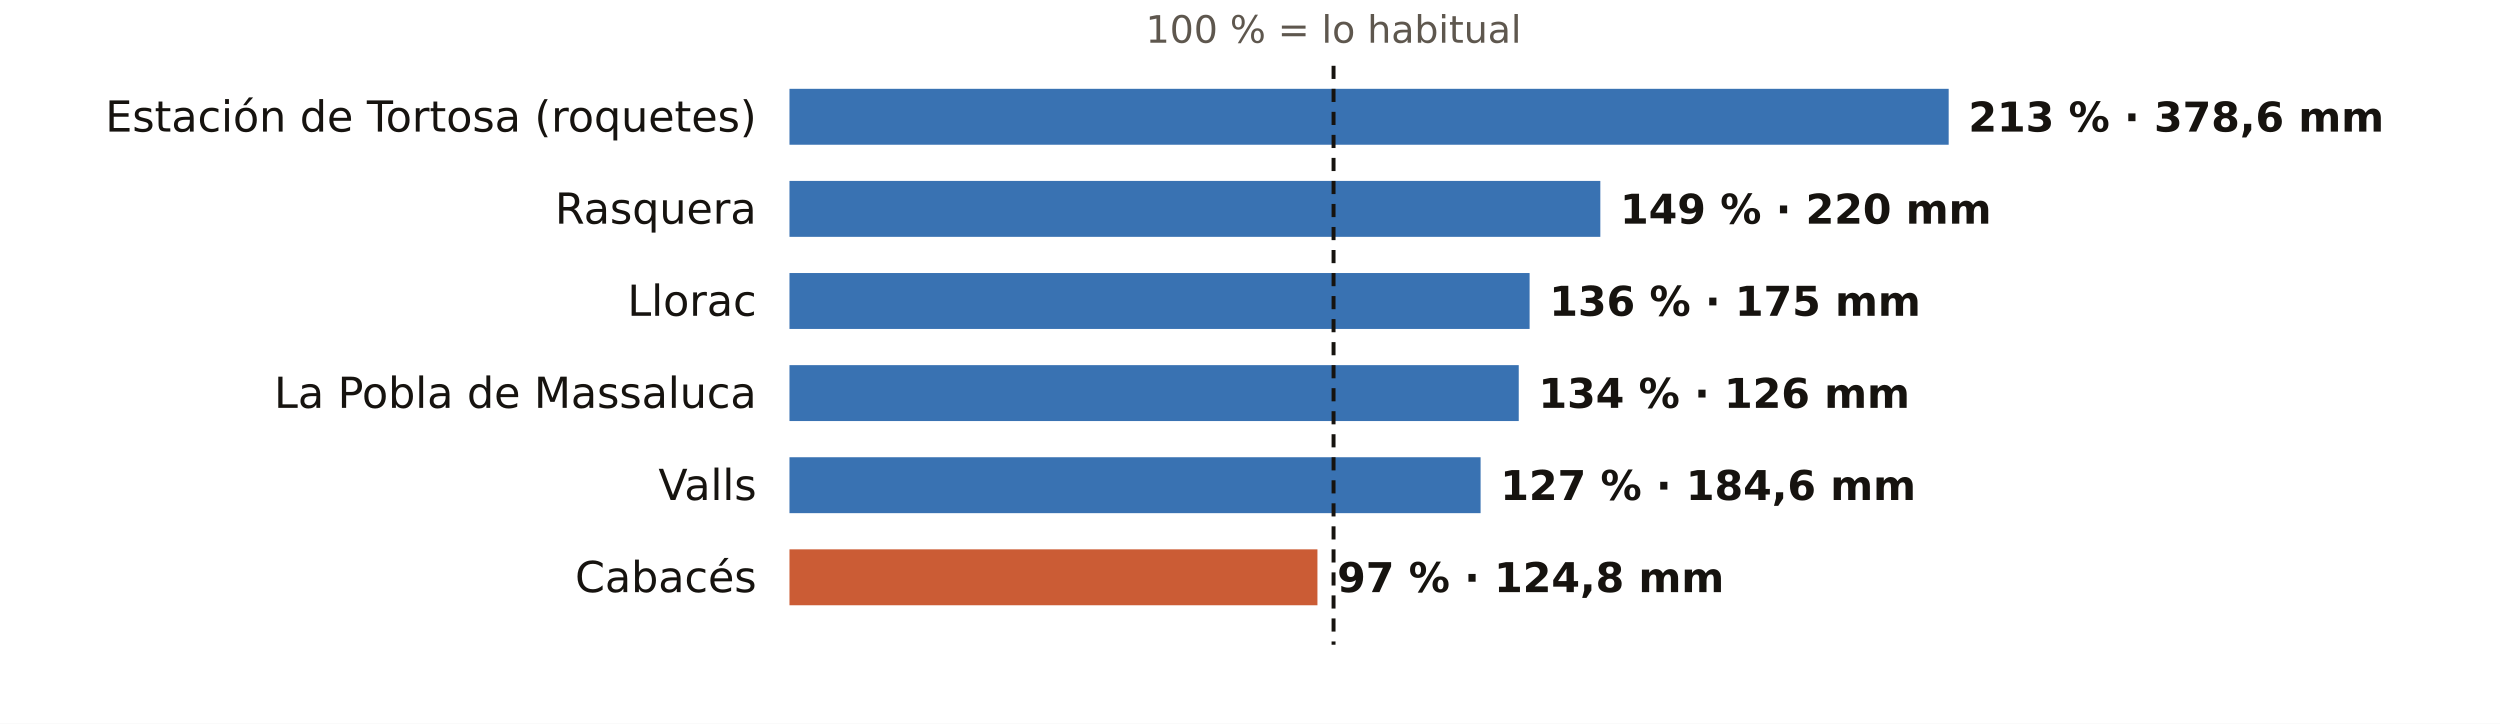
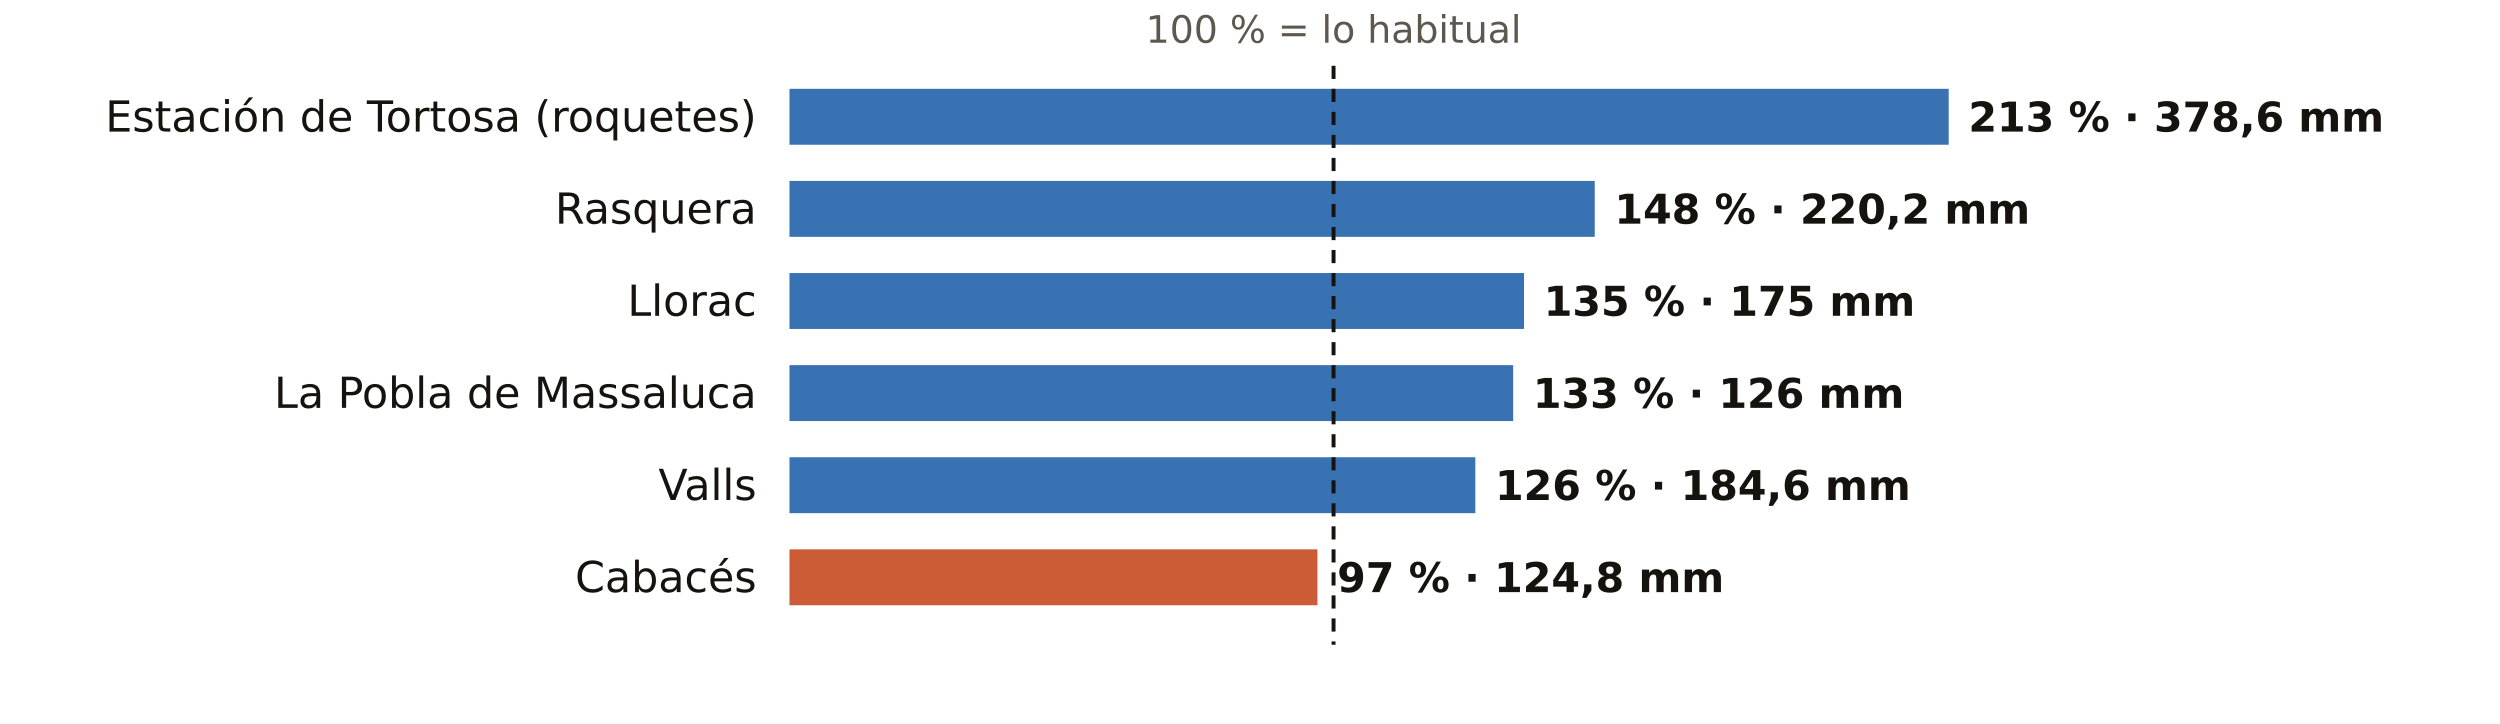
<svg xmlns="http://www.w3.org/2000/svg" viewBox="0 0 760 220" width="760" height="220" role="img" aria-label="El otoño en los pluviómetros de AEMET de Tarragona: % de lo habitual">
  <rect width="760" height="220" fill="#FFFFFF" />
  <text x="405.4" y="13.0" font-size="11.5" fill="#5E574E" text-anchor="middle" font-weight="400" font-family="Public Sans, DejaVu Sans, Arial, sans-serif">100 % = lo habitual</text>
  <text x="230.0" y="40.0" font-size="13" fill="#16130F" text-anchor="end" font-weight="500" font-family="Public Sans, DejaVu Sans, Arial, sans-serif">Estación de Tortosa (roquetes)</text>
  <rect x="240" y="27" width="352.4" height="17" fill="#1F5FA8" opacity="0.88" />
  <text x="598.4" y="40.0" font-size="12.5" fill="#16130F" text-anchor="start" font-weight="600" font-family="Public Sans, DejaVu Sans, Arial, sans-serif">213 % · 378,6 mm</text>
  <text x="230.0" y="68.0" font-size="13" fill="#16130F" text-anchor="end" font-weight="500" font-family="Public Sans, DejaVu Sans, Arial, sans-serif">Rasquera</text>
-   <rect x="240" y="55" width="246.5" height="17" fill="#1F5FA8" opacity="0.88" />
-   <text x="492.5" y="68.0" font-size="12.5" fill="#16130F" text-anchor="start" font-weight="600" font-family="Public Sans, DejaVu Sans, Arial, sans-serif">149 % · 220 mm</text>
+   <rect x="240" y="55" width="244.8" height="17" fill="#1F5FA8" opacity="0.88" />
+   <text x="490.8" y="68.0" font-size="12.5" fill="#16130F" text-anchor="start" font-weight="600" font-family="Public Sans, DejaVu Sans, Arial, sans-serif">148 % · 220,2 mm</text>
  <text x="230.0" y="96.0" font-size="13" fill="#16130F" text-anchor="end" font-weight="500" font-family="Public Sans, DejaVu Sans, Arial, sans-serif">Llorac</text>
-   <rect x="240" y="83" width="225.0" height="17" fill="#1F5FA8" opacity="0.88" />
-   <text x="471.0" y="96.0" font-size="12.5" fill="#16130F" text-anchor="start" font-weight="600" font-family="Public Sans, DejaVu Sans, Arial, sans-serif">136 % · 175 mm</text>
+   <rect x="240" y="83" width="223.3" height="17" fill="#1F5FA8" opacity="0.88" />
+   <text x="469.3" y="96.0" font-size="12.5" fill="#16130F" text-anchor="start" font-weight="600" font-family="Public Sans, DejaVu Sans, Arial, sans-serif">135 % · 175 mm</text>
  <text x="230.0" y="124.0" font-size="13" fill="#16130F" text-anchor="end" font-weight="500" font-family="Public Sans, DejaVu Sans, Arial, sans-serif">La Pobla de Massaluca</text>
-   <rect x="240" y="111" width="221.7" height="17" fill="#1F5FA8" opacity="0.88" />
-   <text x="467.7" y="124.0" font-size="12.5" fill="#16130F" text-anchor="start" font-weight="600" font-family="Public Sans, DejaVu Sans, Arial, sans-serif">134 % · 126 mm</text>
+   <rect x="240" y="111" width="220.0" height="17" fill="#1F5FA8" opacity="0.88" />
+   <text x="466.0" y="124.0" font-size="12.5" fill="#16130F" text-anchor="start" font-weight="600" font-family="Public Sans, DejaVu Sans, Arial, sans-serif">133 % · 126 mm</text>
  <text x="230.0" y="152.0" font-size="13" fill="#16130F" text-anchor="end" font-weight="500" font-family="Public Sans, DejaVu Sans, Arial, sans-serif">Valls</text>
-   <rect x="240" y="139" width="210.1" height="17" fill="#1F5FA8" opacity="0.88" />
-   <text x="456.1" y="152.0" font-size="12.5" fill="#16130F" text-anchor="start" font-weight="600" font-family="Public Sans, DejaVu Sans, Arial, sans-serif">127 % · 184,6 mm</text>
+   <rect x="240" y="139" width="208.5" height="17" fill="#1F5FA8" opacity="0.88" />
+   <text x="454.5" y="152.0" font-size="12.5" fill="#16130F" text-anchor="start" font-weight="600" font-family="Public Sans, DejaVu Sans, Arial, sans-serif">126 % · 184,6 mm</text>
  <text x="230.0" y="180.0" font-size="13" fill="#16130F" text-anchor="end" font-weight="500" font-family="Public Sans, DejaVu Sans, Arial, sans-serif">Cabacés</text>
  <rect x="240" y="167" width="160.5" height="17" fill="#C4461A" opacity="0.88" />
  <text x="406.5" y="180.0" font-size="12.5" fill="#16130F" text-anchor="start" font-weight="600" font-family="Public Sans, DejaVu Sans, Arial, sans-serif">97 % · 124,8 mm</text>
  <line x1="405.4" x2="405.4" y1="20" y2="196" stroke="#16130F" stroke-width="1.2" stroke-dasharray="4 3" />
</svg>
